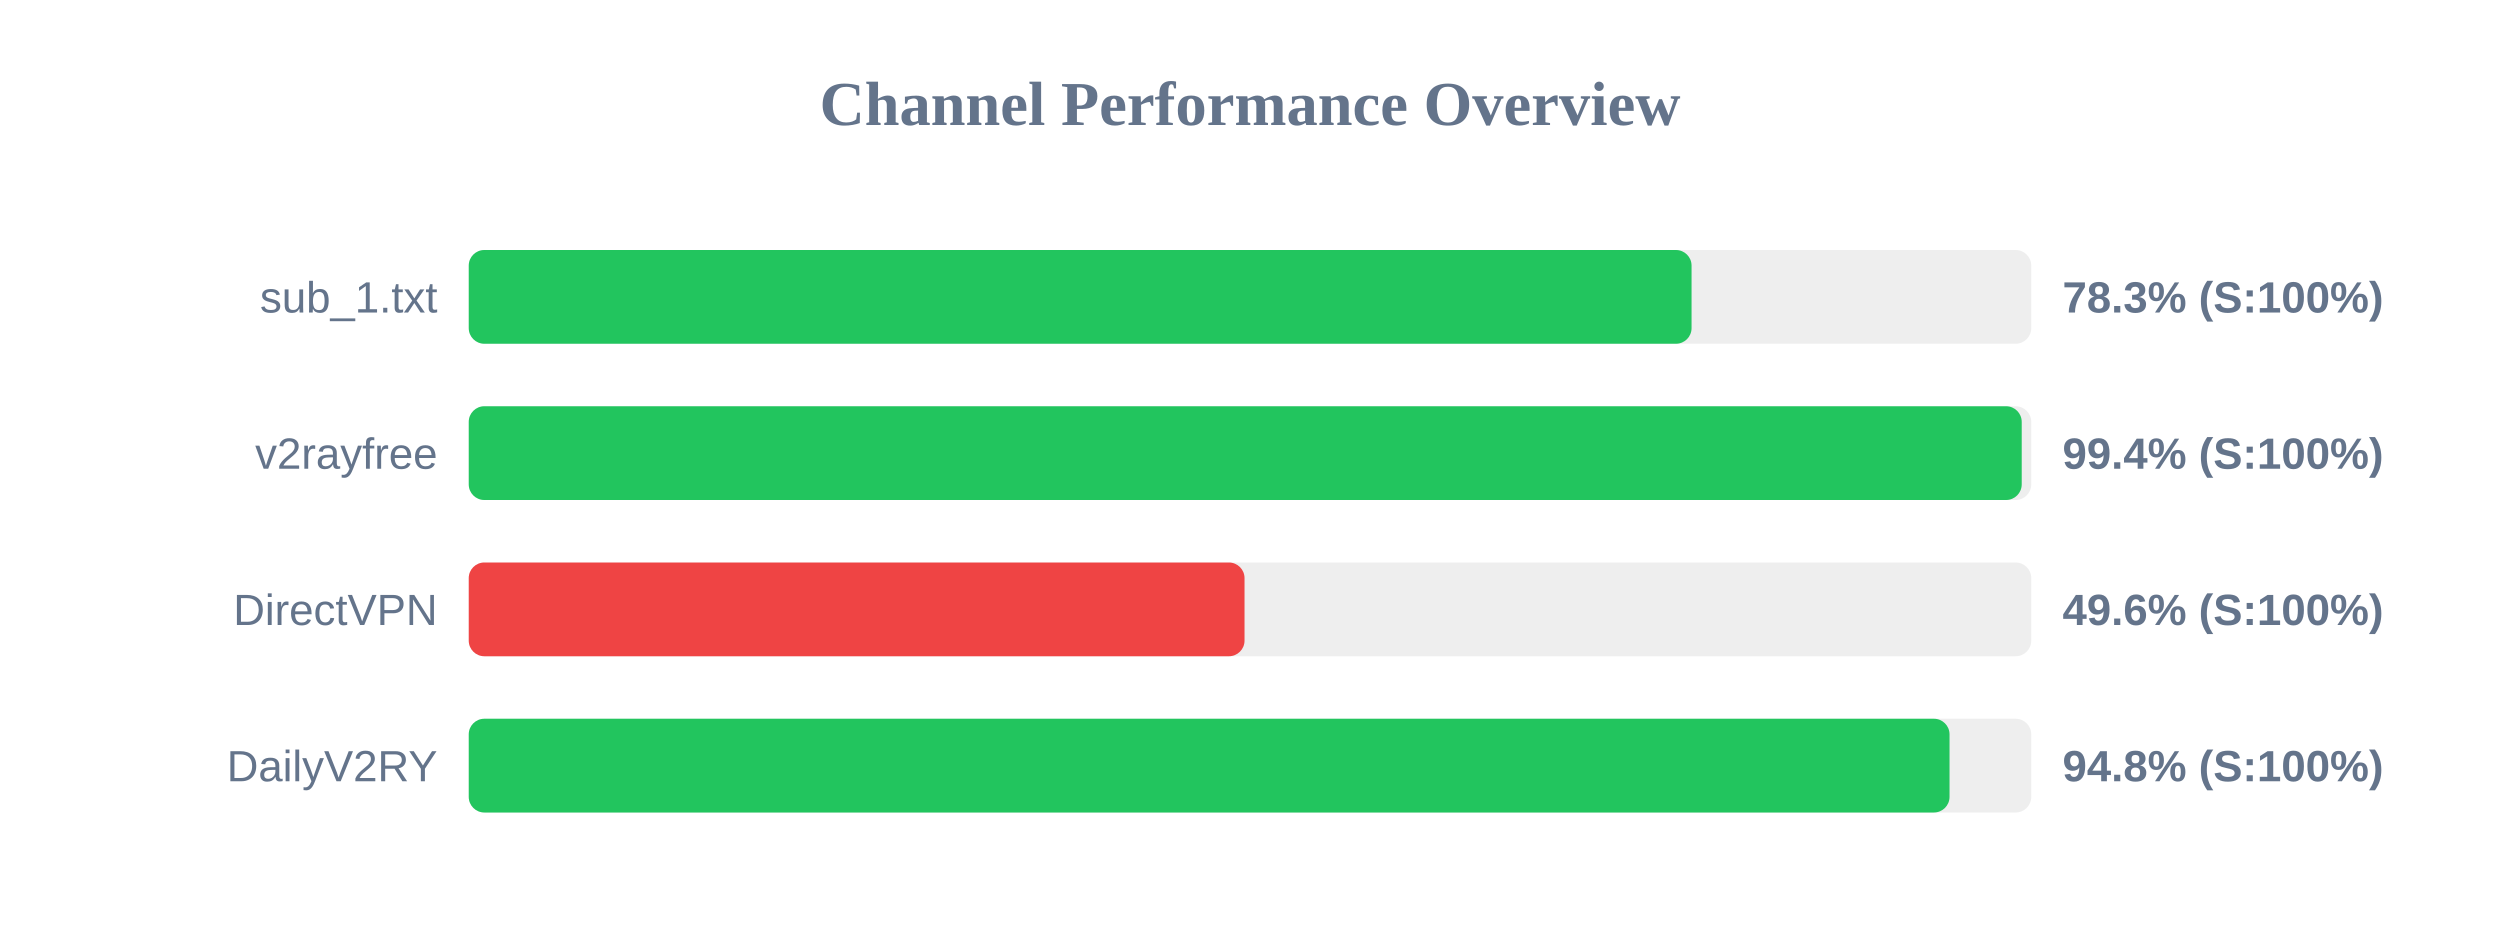
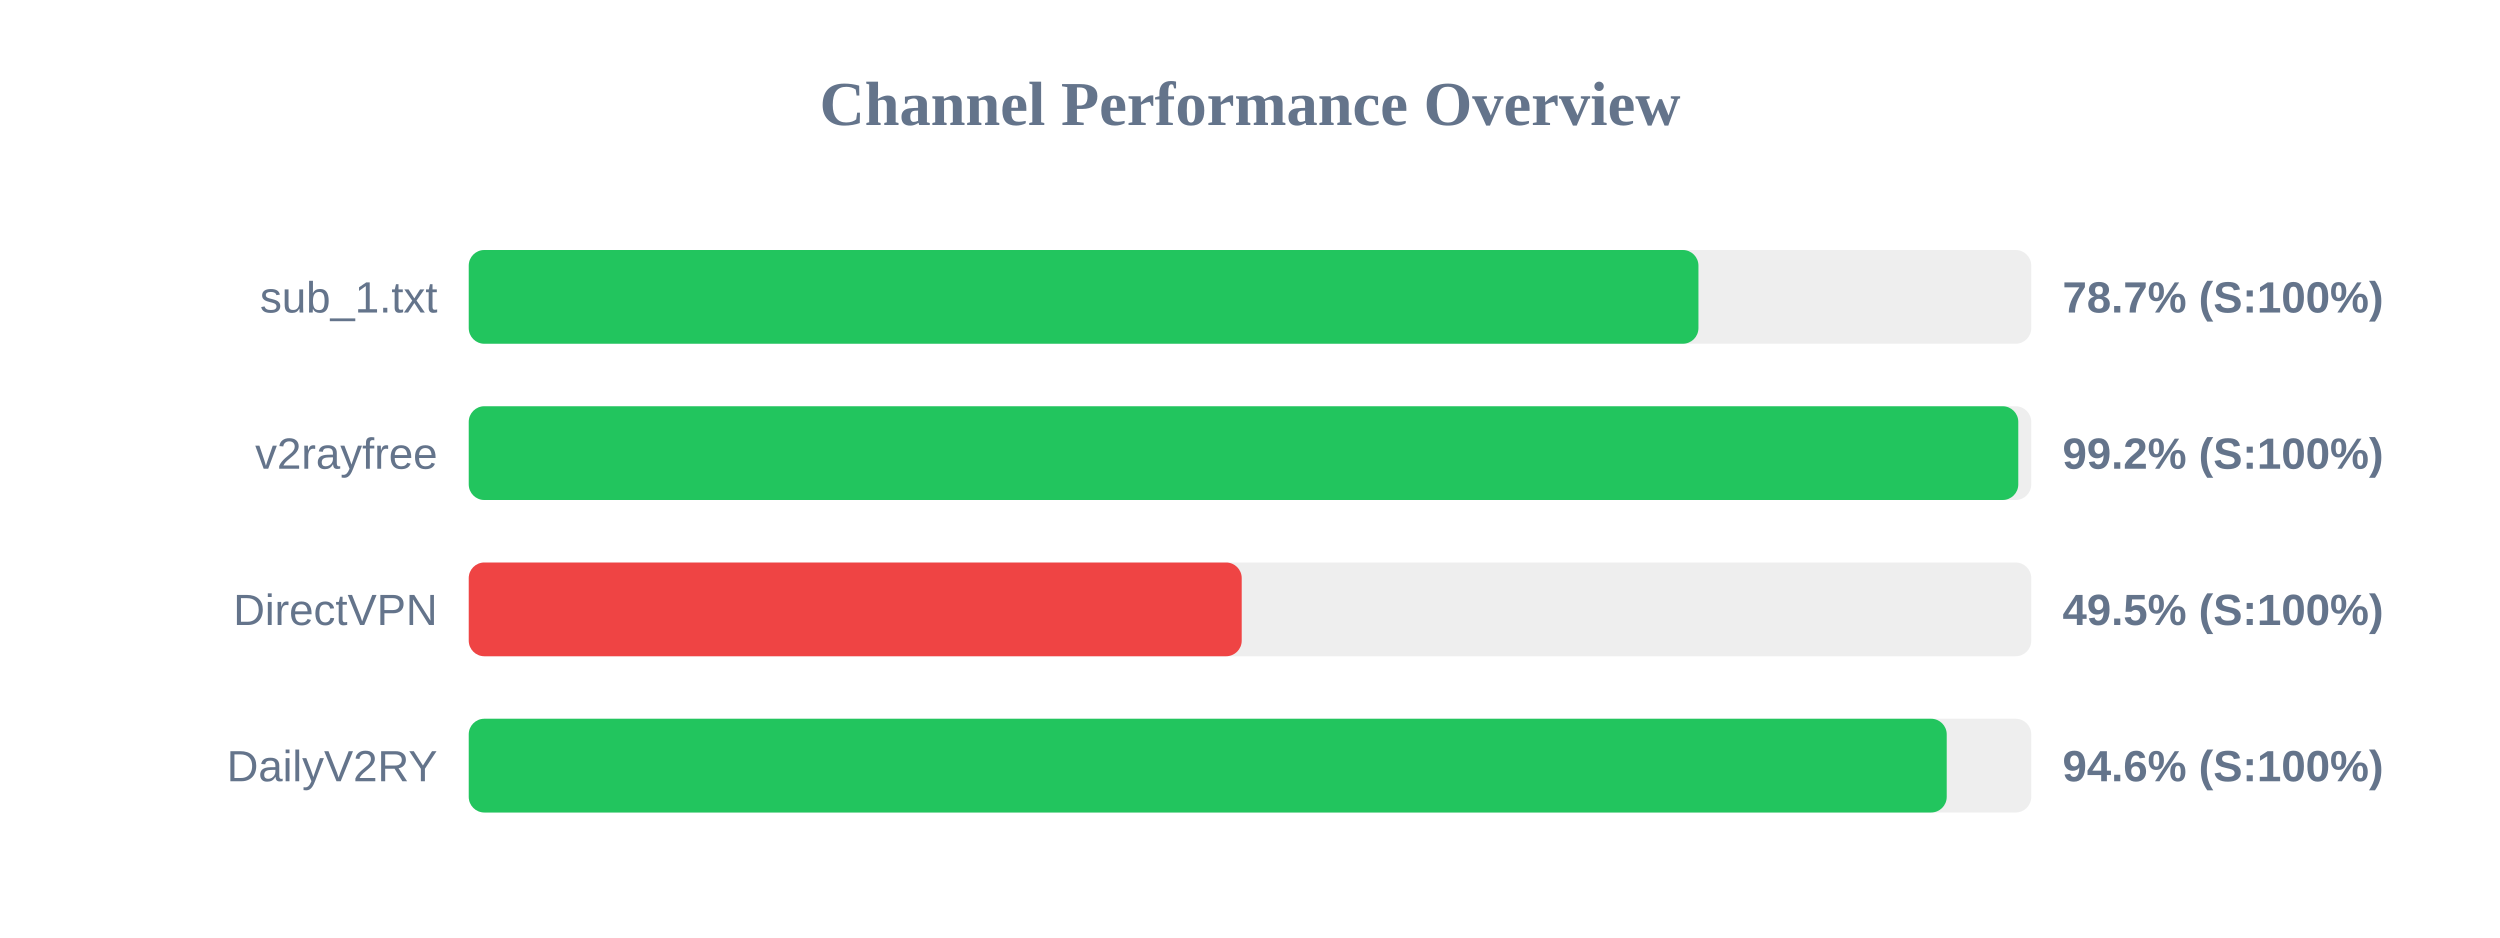
<svg xmlns="http://www.w3.org/2000/svg" width="800" height="300" version="1.1">
  <style>
        .row { font: 14px Arial; fill: #64748b; }
        .score { font: bold 14px Arial; fill: #64748b; }
    </style>
  <text x="400" y="40" text-anchor="middle" font-size="20px" font-weight="bold" fill="#64748b">Channel Performance Overview</text>
  <rect x="150" y="80" width="500" height="30" fill="#eee" rx="5" />
-   <rect x="150" y="80" width="391.3" height="30" fill="#22c55e" rx="5" />
+   <rect x="150" y="80" width="393.5" height="30" fill="#22c55e" rx="5" />
  <text x="140" y="100" text-anchor="end" class="row">sub_1.txt</text>
-   <text x="660" y="100" text-anchor="start" class="score">78.3% (S:100%)</text>
+   <text x="660" y="100" text-anchor="start" class="score">78.7% (S:100%)</text>
  <rect x="150" y="130" width="500" height="30" fill="#eee" rx="5" />
-   <rect x="150" y="130" width="496.95" height="30" fill="#22c55e" rx="5" />
+   <rect x="150" y="130" width="495.85" height="30" fill="#22c55e" rx="5" />
  <text x="140" y="150" text-anchor="end" class="row">v2rayfree</text>
-   <text x="660" y="150" text-anchor="start" class="score">99.4% (S:100%)</text>
+   <text x="660" y="150" text-anchor="start" class="score">99.2% (S:100%)</text>
  <rect x="150" y="180" width="500" height="30" fill="#eee" rx="5" />
-   <rect x="150" y="180" width="248.25" height="30" fill="#ef4444" rx="5" />
+   <rect x="150" y="180" width="247.35" height="30" fill="#ef4444" rx="5" />
  <text x="140" y="200" text-anchor="end" class="row">DirectVPN</text>
-   <text x="660" y="200" text-anchor="start" class="score">49.6% (S:100%)</text>
+   <text x="660" y="200" text-anchor="start" class="score">49.5% (S:100%)</text>
  <rect x="150" y="230" width="500" height="30" fill="#eee" rx="5" />
-   <rect x="150" y="230" width="473.85" height="30" fill="#22c55e" rx="5" />
+   <rect x="150" y="230" width="472.95" height="30" fill="#22c55e" rx="5" />
  <text x="140" y="250" text-anchor="end" class="row">DailyV2RY</text>
-   <text x="660" y="250" text-anchor="start" class="score">94.8% (S:100%)</text>
+   <text x="660" y="250" text-anchor="start" class="score">94.6% (S:100%)</text>
</svg>
